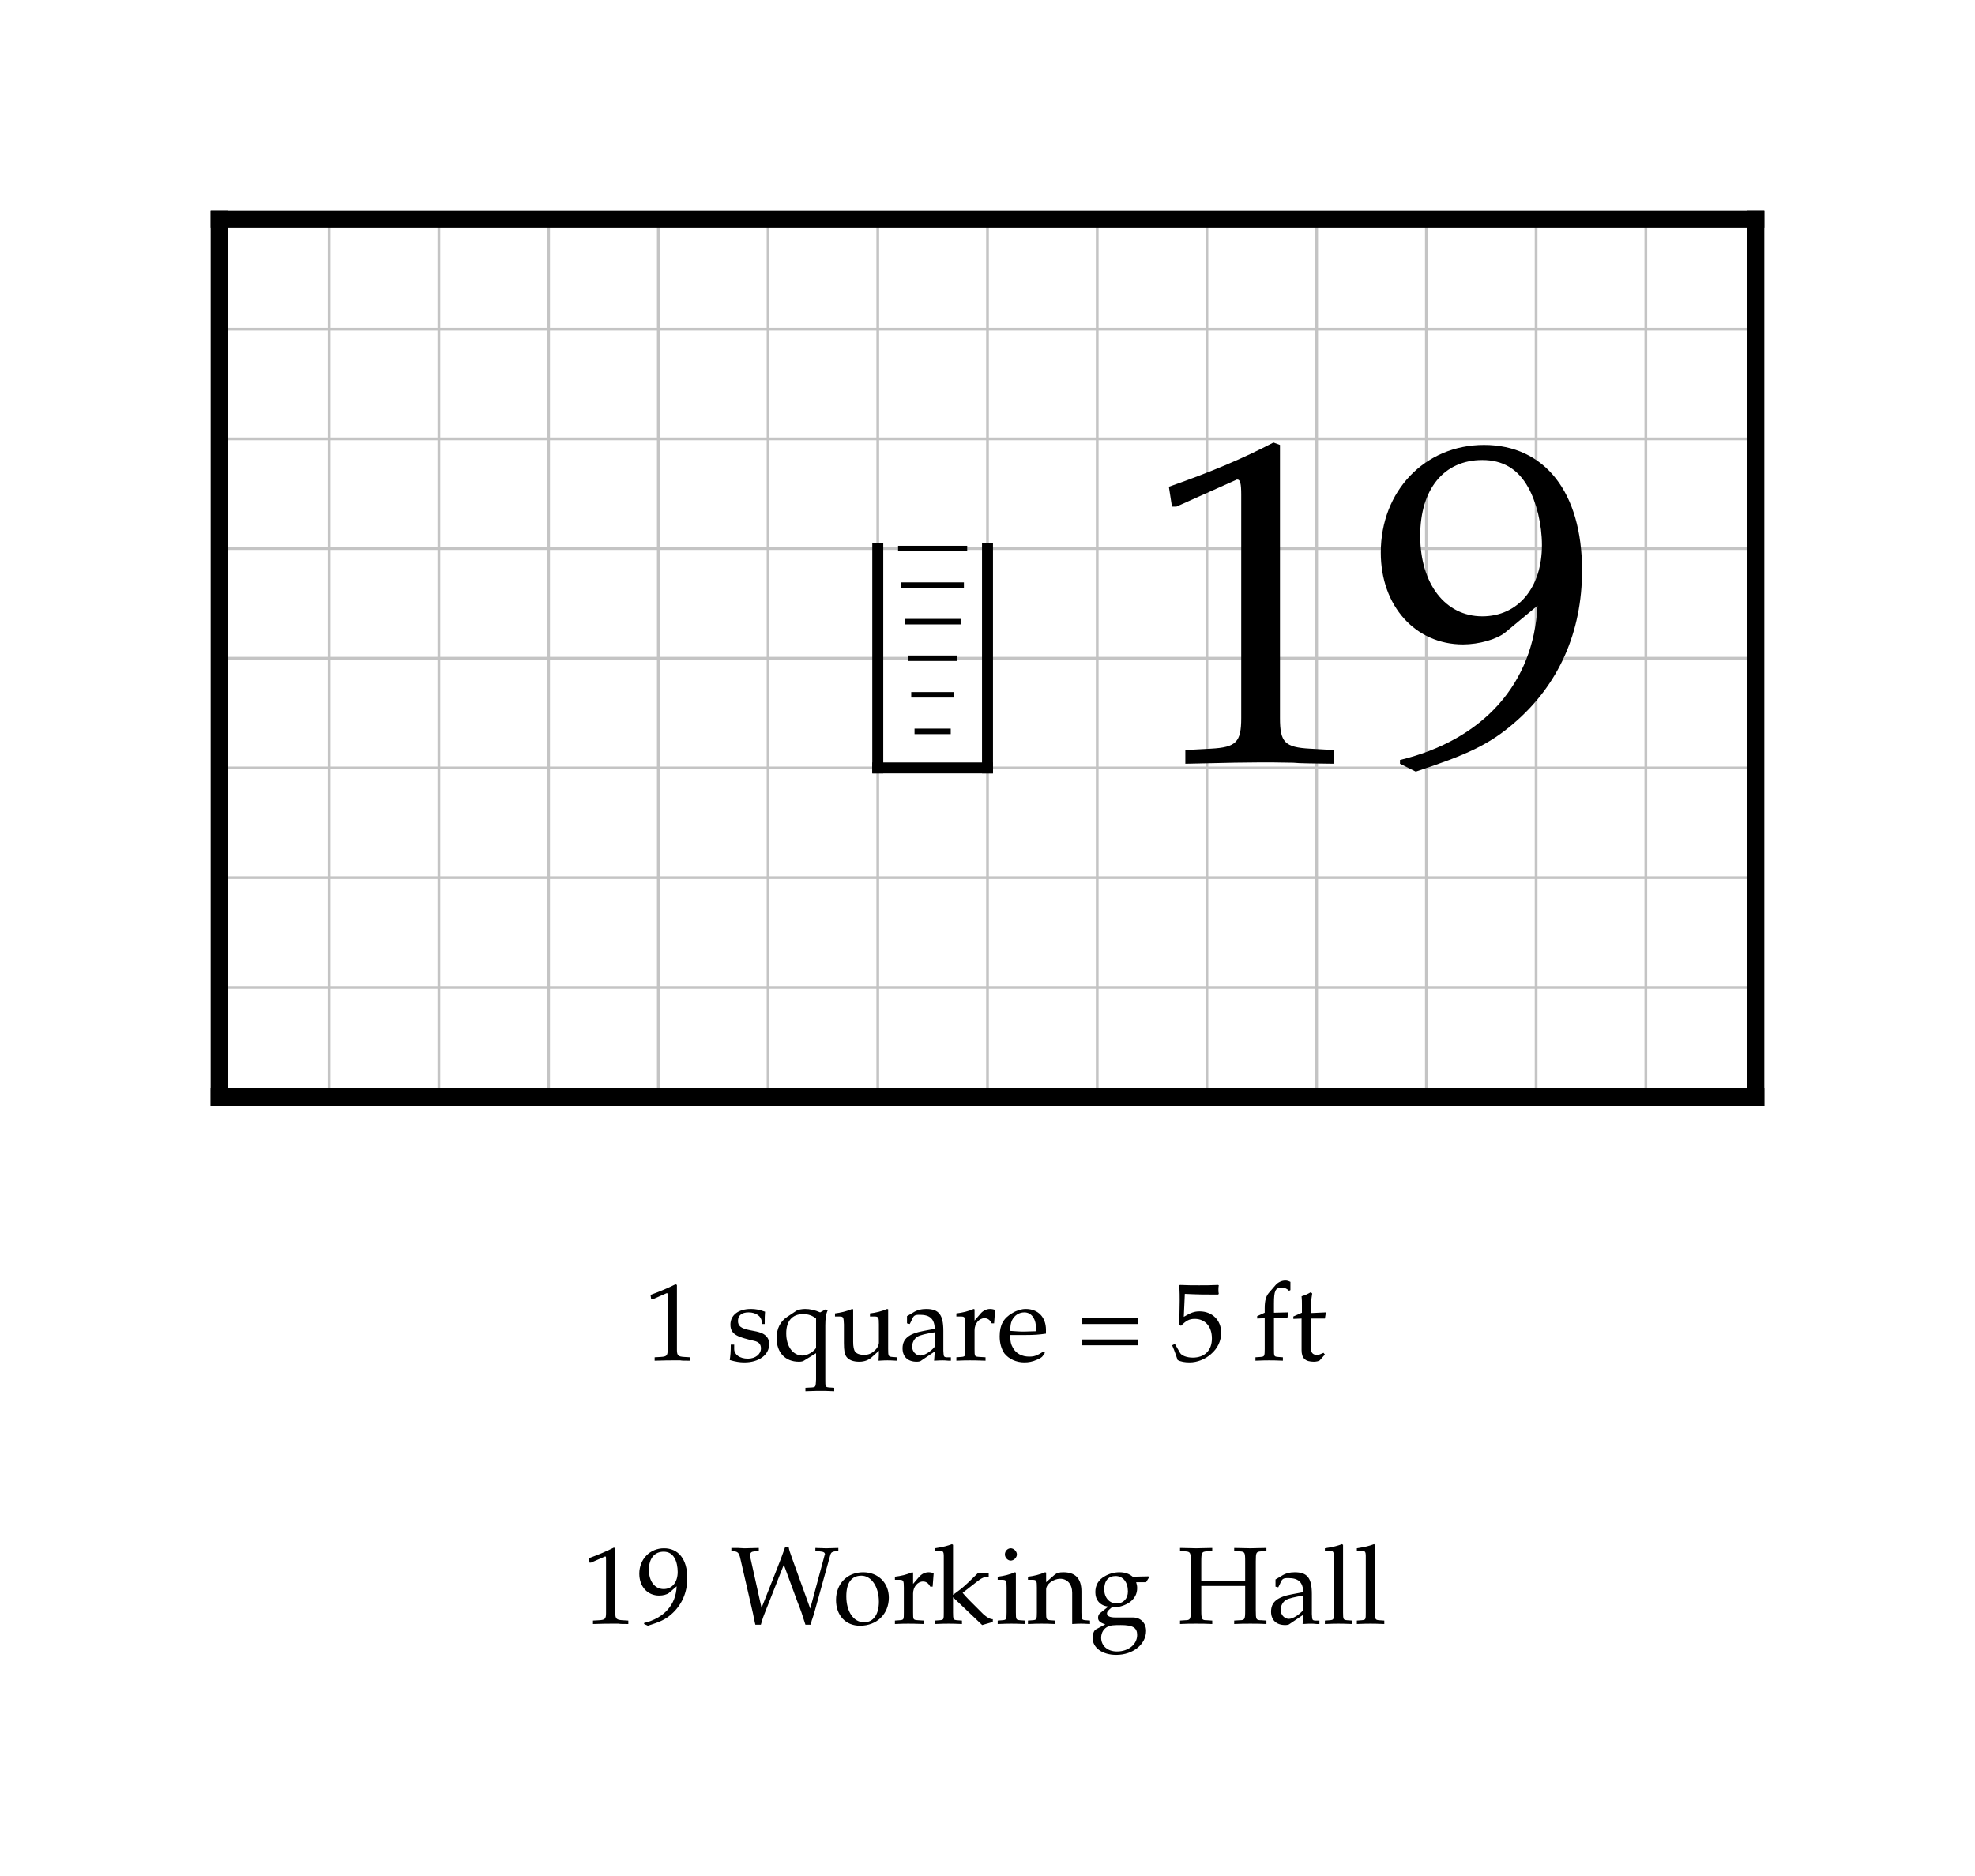
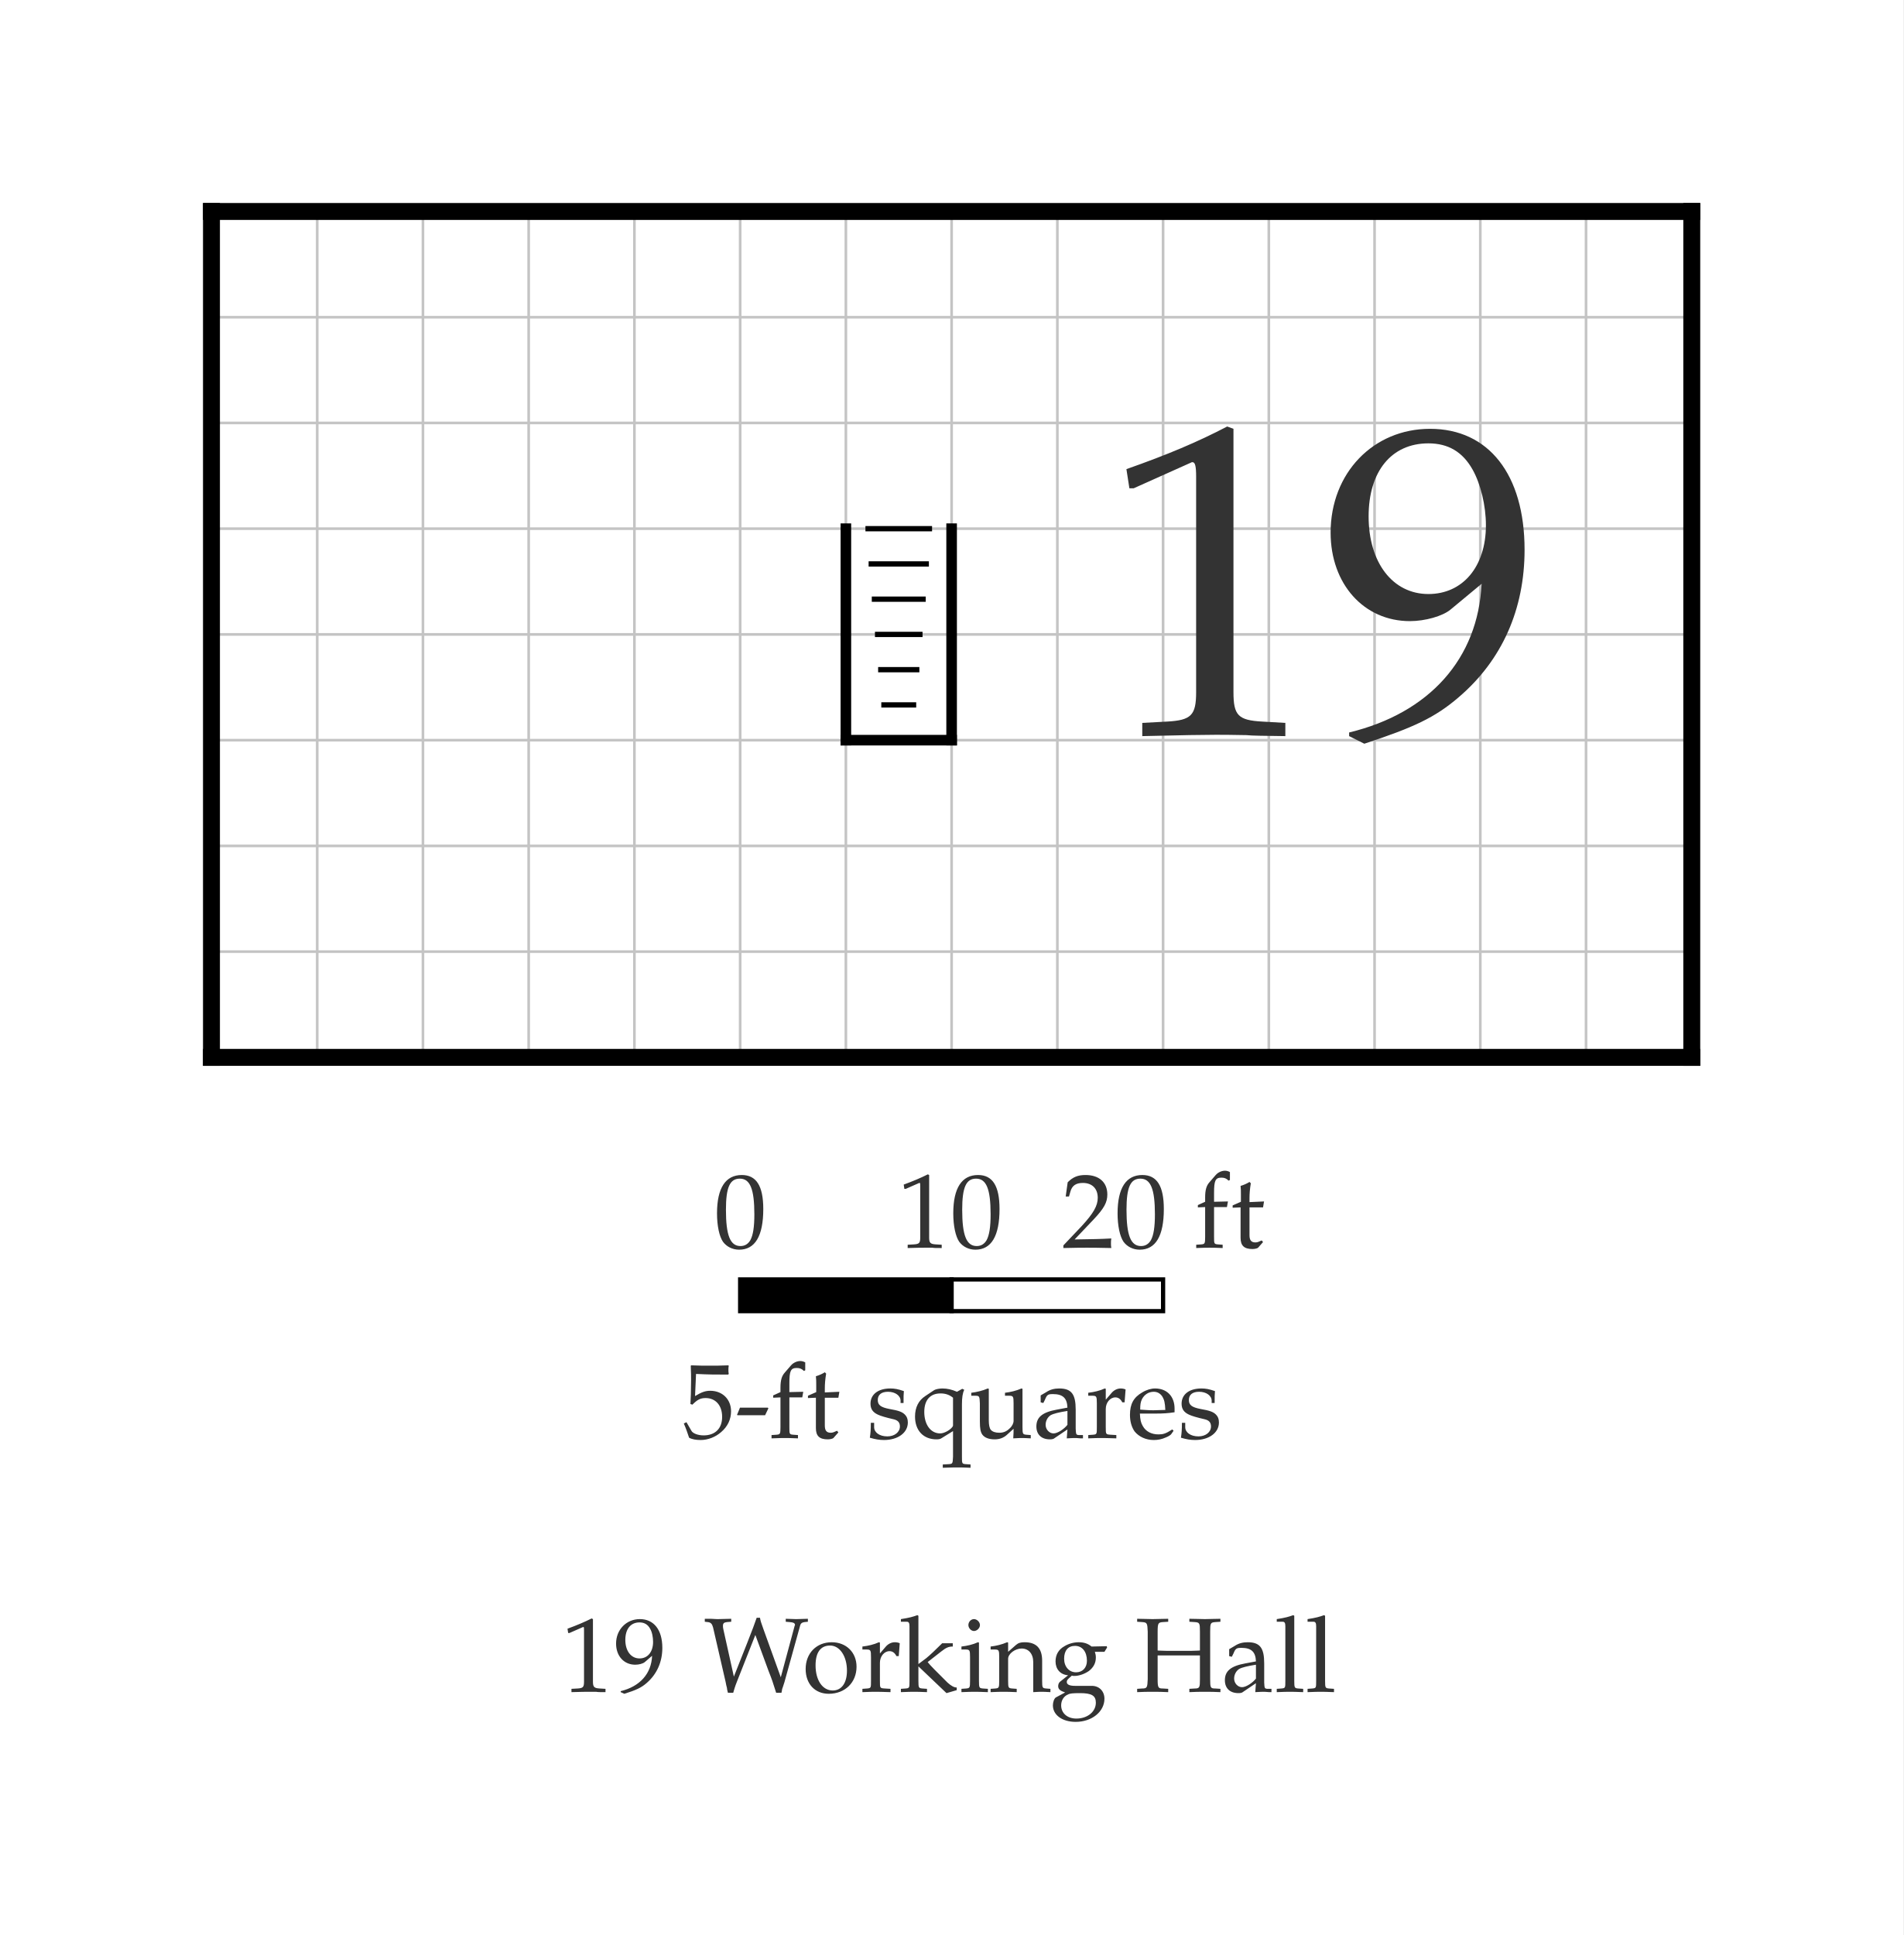
- <svg xmlns="http://www.w3.org/2000/svg" width="900" height="855" viewBox="-10 -10 90 85.5" font-family="Palatino, Georgia, Times New Roman, serif" font-weight="400" fill="black">
-   <rect x="-10" y="-10" width="90" height="85.5" fill="white" />
+ <svg xmlns="http://www.w3.org/2000/svg" width="900" height="915" viewBox="-10 -10 90 91.5" font-family="Palatino, Georgia, Times New Roman, serif" font-weight="400" fill="black">
+   <rect x="-10" y="-10" width="90" height="91.5" fill="white" />
  <defs>
    <clipPath id="plan-grid">
      <path d="M0 0h70v40h-70z" />
    </clipPath>
  </defs>
  <g class="grid" clip-path="url(#plan-grid)" stroke="#c4c4c4" stroke-width="0.125">
    <line x1="0" y1="0" x2="0" y2="40" />
    <line x1="5" y1="0" x2="5" y2="40" />
    <line x1="10" y1="0" x2="10" y2="40" />
    <line x1="15" y1="0" x2="15" y2="40" />
    <line x1="20" y1="0" x2="20" y2="40" />
    <line x1="25" y1="0" x2="25" y2="40" />
    <line x1="30" y1="0" x2="30" y2="40" />
    <line x1="35" y1="0" x2="35" y2="40" />
    <line x1="40" y1="0" x2="40" y2="40" />
    <line x1="45" y1="0" x2="45" y2="40" />
    <line x1="50" y1="0" x2="50" y2="40" />
    <line x1="55" y1="0" x2="55" y2="40" />
    <line x1="60" y1="0" x2="60" y2="40" />
    <line x1="65" y1="0" x2="65" y2="40" />
    <line x1="70" y1="0" x2="70" y2="40" />
    <line x1="0" y1="0" x2="70" y2="0" />
    <line x1="0" y1="5" x2="70" y2="5" />
    <line x1="0" y1="10" x2="70" y2="10" />
    <line x1="0" y1="15" x2="70" y2="15" />
    <line x1="0" y1="20" x2="70" y2="20" />
    <line x1="0" y1="25" x2="70" y2="25" />
    <line x1="0" y1="30" x2="70" y2="30" />
    <line x1="0" y1="35" x2="70" y2="35" />
    <line x1="0" y1="40" x2="70" y2="40" />
  </g>
  <line class="wall exterior" x1="0" y1="0" x2="0" y2="40" stroke="black" stroke-width="0.8" stroke-linecap="square" />
  <line class="wall exterior" x1="0" y1="0" x2="70" y2="0" stroke="black" stroke-width="0.8" stroke-linecap="square" />
  <line class="wall exterior" x1="0" y1="40" x2="70" y2="40" stroke="black" stroke-width="0.8" stroke-linecap="square" />
  <line class="wall exterior" x1="70" y1="0" x2="70" y2="40" stroke="black" stroke-width="0.8" stroke-linecap="square" />
-   <text data-room="work-hall" x="52.5" y="20" text-anchor="middle" dominant-baseline="central" font-size="21">19</text>
+   <text data-room="work-hall" x="52.5" y="20" text-anchor="middle" dominant-baseline="central" font-size="21" fill="#333333">19</text>
  <g class="stairs" data-room="work-hall">
    <line x1="30" y1="25" x2="35" y2="25" stroke="black" stroke-width="0.5" stroke-linecap="square" />
    <line x1="30" y1="15" x2="30" y2="25" stroke="black" stroke-width="0.5" stroke-linecap="square" />
    <line x1="35" y1="15" x2="35" y2="25" stroke="black" stroke-width="0.5" stroke-linecap="square" />
    <line x1="30.925" y1="15" x2="34.075" y2="15" stroke="black" stroke-width="0.25" />
    <line x1="31.075" y1="16.667" x2="33.925" y2="16.667" stroke="black" stroke-width="0.25" />
    <line x1="31.225" y1="18.333" x2="33.775" y2="18.333" stroke="black" stroke-width="0.25" />
    <line x1="31.375" y1="20" x2="33.625" y2="20" stroke="black" stroke-width="0.25" />
    <line x1="31.525" y1="21.667" x2="33.475" y2="21.667" stroke="black" stroke-width="0.25" />
    <line x1="31.675" y1="23.333" x2="33.325" y2="23.333" stroke="black" stroke-width="0.25" />
  </g>
-   <g class="scale" font-size="5">
-     <text x="19.348" y="52">1 square = 5 ft</text>
+   <g class="scale" font-size="5" fill="#333333">
+     <text x="23.765" y="49">0</text>
+     <text x="32.438" y="49">10</text>
+     <text x="40.206" y="49">20 ft</text>
+     <text x="22.273" y="58">5-ft squares</text>
+     <rect x="25" y="50.5" width="10" height="1.5" fill="black" stroke="black" stroke-width="0.2" />
+     <rect x="35" y="50.5" width="10" height="1.5" fill="white" stroke="black" stroke-width="0.2" />
  </g>
-   <g class="key" font-size="5">
-     <text x="16.54" y="64">19</text>
-     <text x="23.283" y="64">Working Hall</text>
+   <g class="key" font-size="5" fill="#333333">
+     <text x="16.54" y="70">19</text>
+     <text x="23.283" y="70">Working Hall</text>
  </g>
</svg>
